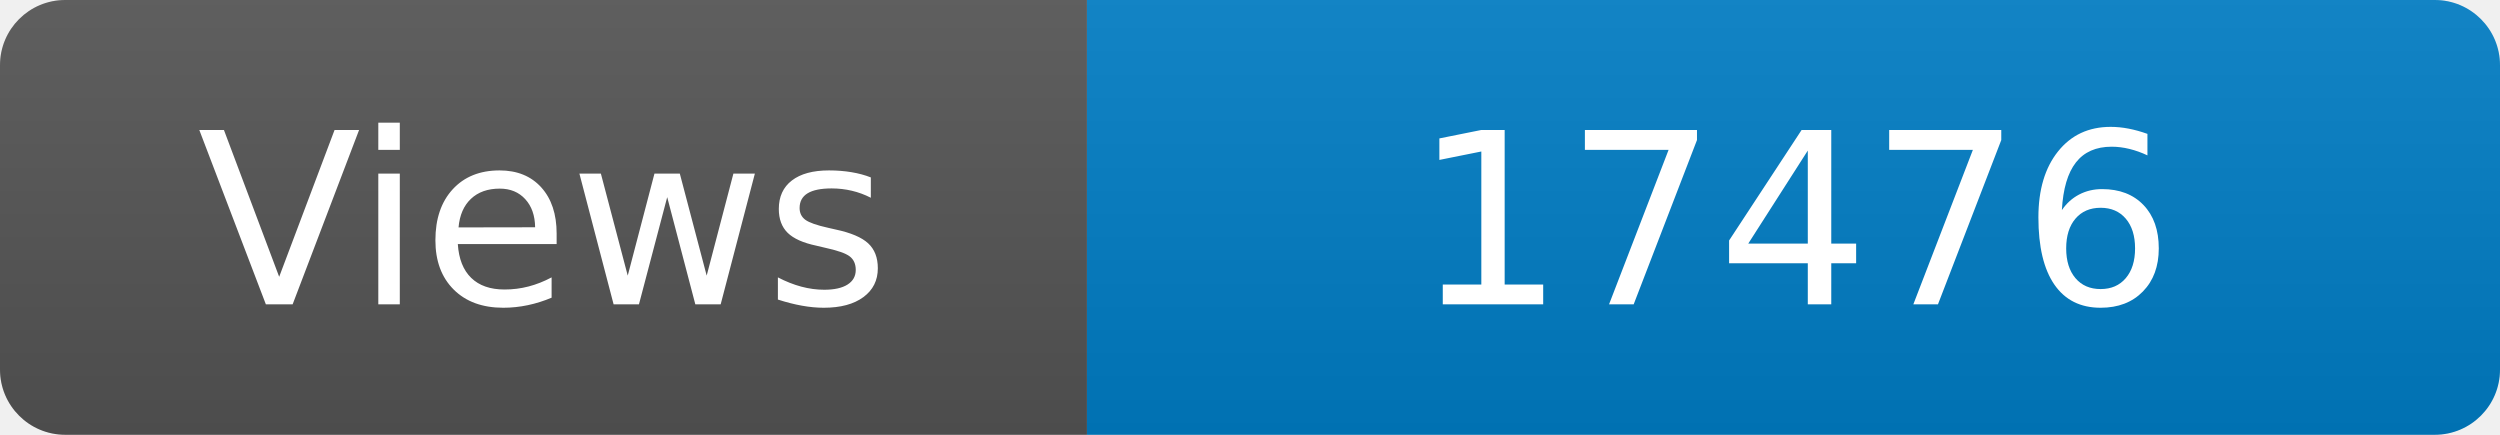
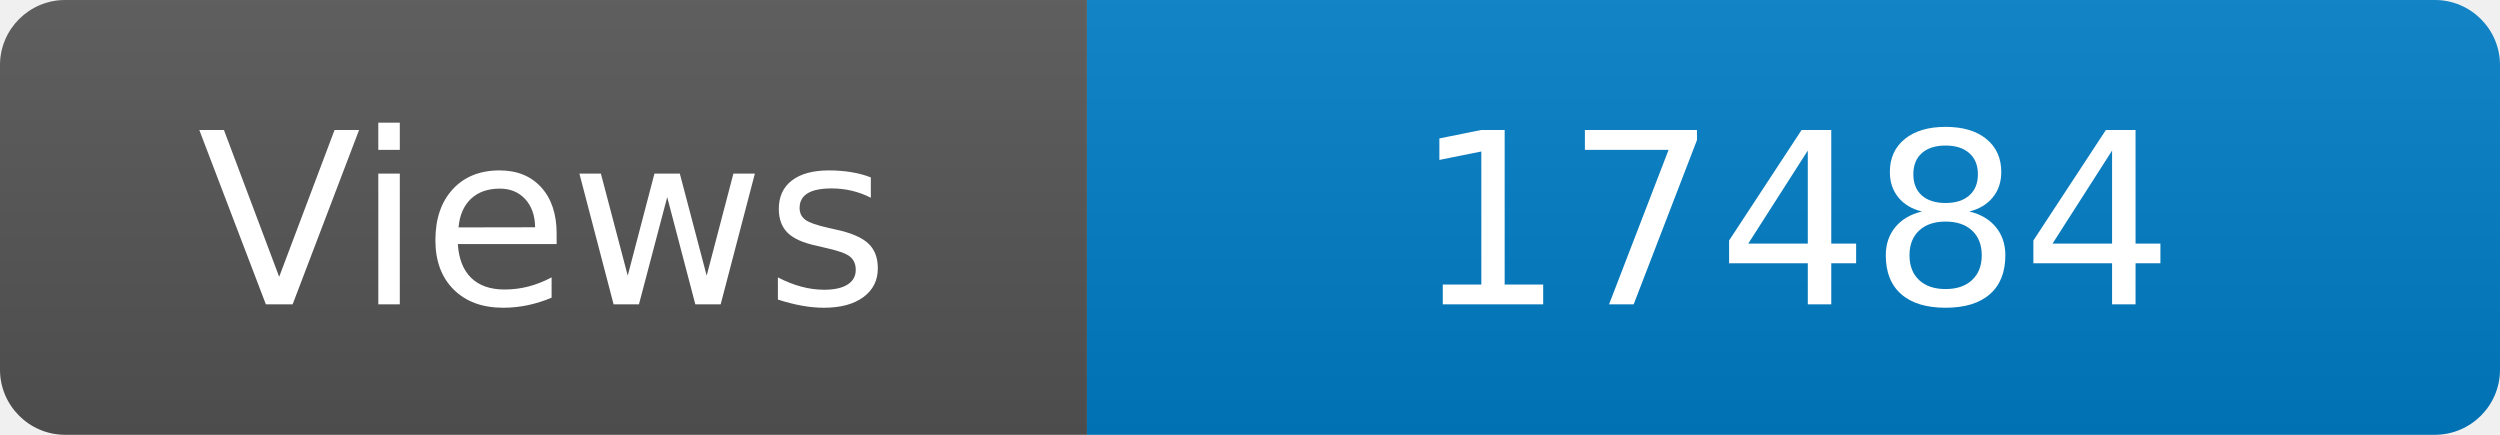
<svg xmlns="http://www.w3.org/2000/svg" width="115" height="20" role="img" aria-label="Maintained?: yes">
  <linearGradient id="s" x2="0" y2="100%">
    <stop offset="0" stop-color="#bbb" stop-opacity=".1" />
    <stop offset="1" stop-opacity=".1" />
  </linearGradient>
  <clipPath id="r">
    <rect width="115" height="20" rx="3" fill="#fff" />
  </clipPath>
  <g clip-path="url(#r)">
    <rect width="50" height="20" fill="#555" />
    <rect x="50" width="160" height="20" fill="#007ec6" />
    <rect width="115" height="20" fill="url(#s)" />
  </g>
  <g fill="#fff" text-anchor="middle" font-family="Verdana,Geneva,DejaVu Sans,sans-serif" font-size="110">
    <text x="250" y="140" transform="scale(.1)" fill="#fff">Views</text>
-     <text x="825" y="140" transform="scale(.1)" fill="#fff">17476</text>
+     <text x="825" y="140" transform="scale(.1)" fill="#fff">17484</text>
  </g>
</svg>
